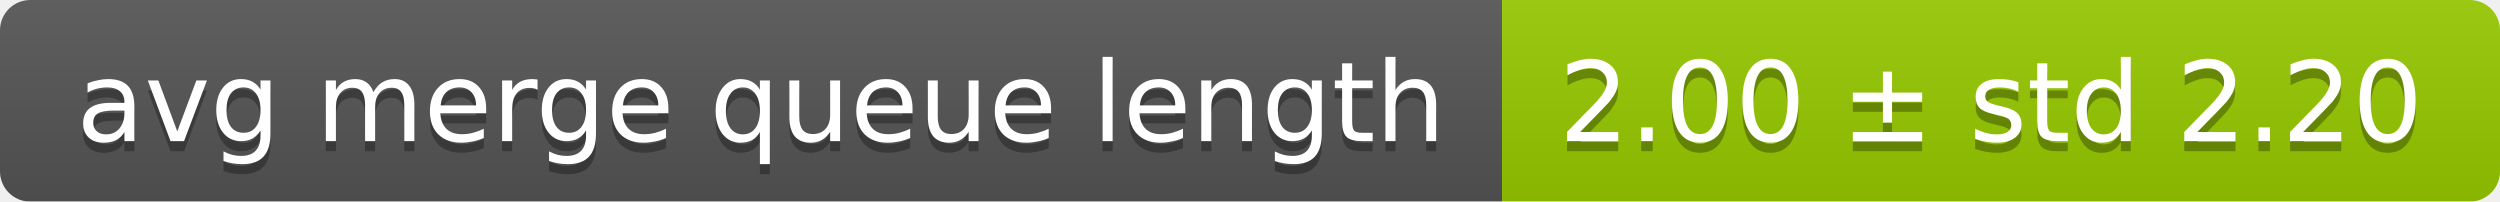
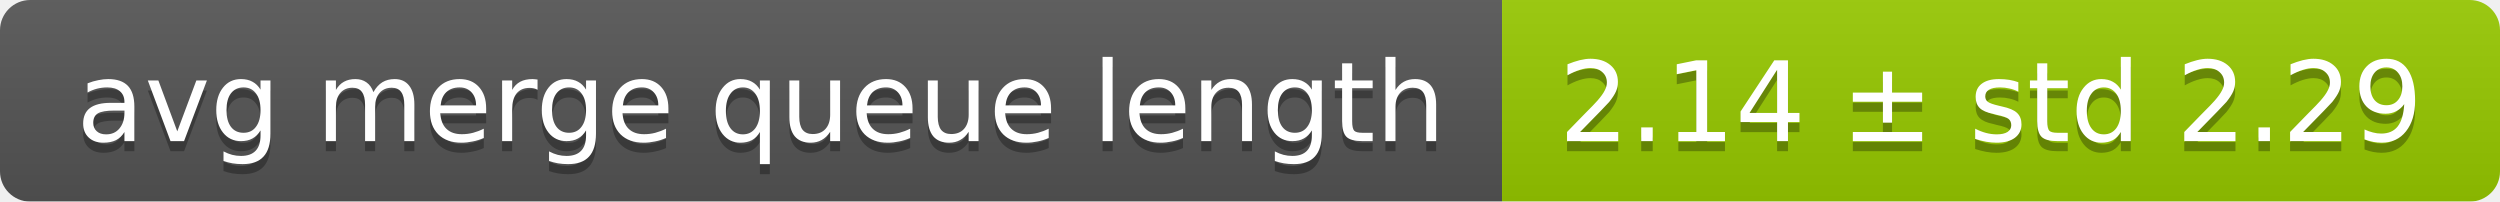
<svg xmlns="http://www.w3.org/2000/svg" width="248" height="20">
  <linearGradient id="smooth" x2="0" y2="100%">
    <stop offset="0" stop-color="#bbb" stop-opacity=".1" />
    <stop offset="1" stop-opacity=".1" />
  </linearGradient>
  <mask id="round">
    <rect width="248" height="20" rx="3" fill="#fff" />
  </mask>
  <g mask="url(#round)">
    <rect width="149" height="20" fill="#555" />
    <rect x="149" width="99" height="20" fill="#97ca00" />
    <rect width="248" height="20" fill="url(#smooth)" />
  </g>
  <g fill="#fff" text-anchor="middle" font-family="DejaVu Sans,Verdana,Geneva,sans-serif" font-size="11">
    <text x="75.5" y="15" fill="#010101" fill-opacity=".3">avg merge queue length</text>
    <text x="75.5" y="14">avg merge queue length</text>
-     <text x="197.5" y="15" fill="#010101" fill-opacity=".3">2.00 ± std 2.20</text>
-     <text x="197.5" y="14">2.00 ± std 2.20</text>
+     <text x="197.5" y="15" fill="#010101" fill-opacity=".3">2.14 ± std 2.29</text>
+     <text x="197.5" y="14">2.14 ± std 2.29</text>
  </g>
</svg>
